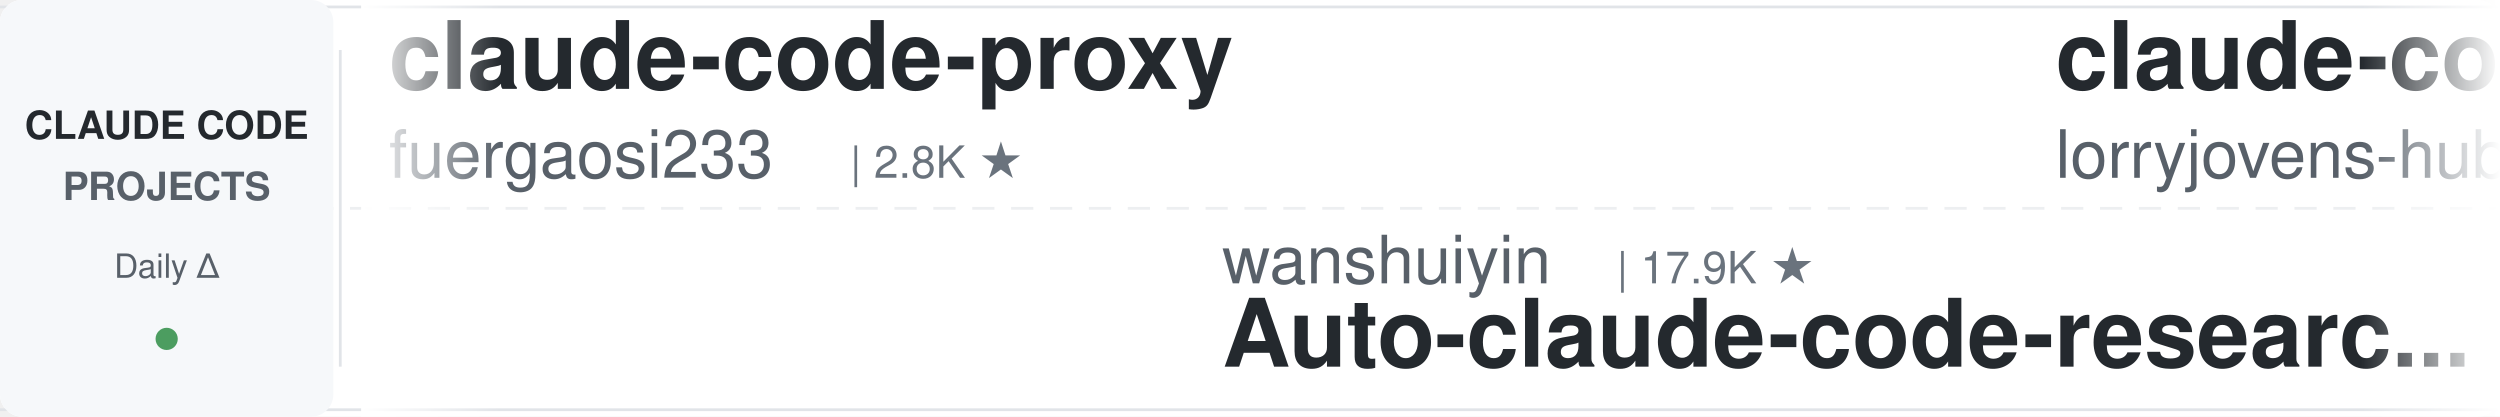
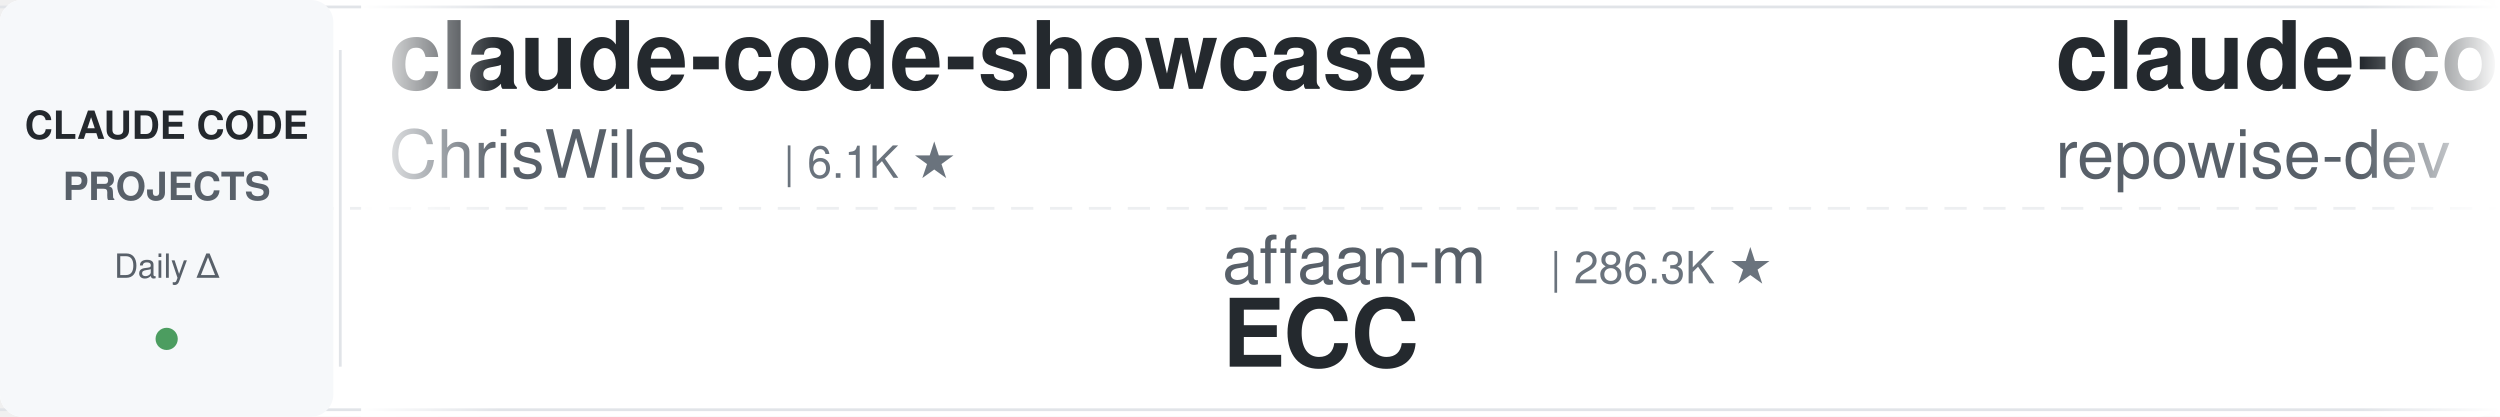
<svg xmlns="http://www.w3.org/2000/svg" width="900" height="150">
  <defs>
    <linearGradient id="leftFade" x1="0%" y1="0%" x2="100%" y2="0%">
      <stop offset="0%" style="stop-color:#ffffff;stop-opacity:1" />
      <stop offset="100%" style="stop-color:#ffffff;stop-opacity:0" />
    </linearGradient>
    <linearGradient id="rightFade" x1="0%" y1="0%" x2="100%" y2="0%">
      <stop offset="0%" style="stop-color:#ffffff;stop-opacity:0" />
      <stop offset="100%" style="stop-color:#ffffff;stop-opacity:1" />
    </linearGradient>
  </defs>
  <rect width="900" height="150" fill="#ffffff" rx="8" />
  <rect x="0" y="2" width="900" height="1" fill="#e1e4e8" />
  <rect x="0" y="147" width="900" height="1" fill="#e1e4e8" />
  <line x1="0" y1="75" x2="900" y2="75" stroke="#e1e4e8" stroke-width="1" stroke-dasharray="8 6" opacity="0.6" />
  <rect x="0" y="0" width="120" height="150" fill="#f6f8fa" rx="8" />
  <text x="60" y="50" font-family="-apple-system, BlinkMacSystemFont, 'Segoe UI', Helvetica, Arial, sans-serif" font-size="14" font-weight="600" fill="#24292e" text-anchor="middle">CLAUDE CODE</text>
  <text x="60" y="72" font-family="-apple-system, BlinkMacSystemFont, 'Segoe UI', Helvetica, Arial, sans-serif" font-size="14" font-weight="600" fill="#586069" text-anchor="middle">PROJECTS</text>
  <text x="60" y="100" font-family="-apple-system, BlinkMacSystemFont, 'Segoe UI', Helvetica, Arial, sans-serif" font-size="12" font-weight="500" fill="#586069" text-anchor="middle">Daily Δ</text>
  <circle cx="60" cy="122" r="4" fill="#22863a" opacity="0.8" />
  <rect x="122" y="18" width="1" height="114" fill="#e1e4e8" />
  <clipPath id="tickerClip">
    <rect x="130" y="0" width="770" height="150" />
  </clipPath>
  <g clip-path="url(#tickerClip)">
    <g id="tickerItems">
      <animateTransform attributeName="transform" attributeType="XML" type="translate" from="0 0" to="-3000 0" dur="54s" repeatCount="indefinite" />
      <g transform="translate(0, 0)">
-         <text x="140" y="32" font-family="-apple-system, BlinkMacSystemFont, 'Segoe UI', Helvetica, Arial, sans-serif" font-size="34" font-weight="600" fill="#24292e">claude-code-proxy</text>
-         <text x="140" y="64" font-family="-apple-system, BlinkMacSystemFont, 'Segoe UI', Helvetica, Arial, sans-serif" font-size="24" font-weight="400" fill="#586069">fuergaosi233</text>
-         <text x="306" y="64" font-family="-apple-system, BlinkMacSystemFont, 'Segoe UI', Helvetica, Arial, sans-serif" font-size="16" font-weight="500" fill="#6a737d">| 2.8K ★</text>
+         <text x="140" y="32" font-family="-apple-system, BlinkMacSystemFont, 'Segoe UI', Helvetica, Arial, sans-serif" font-size="34" font-weight="600" fill="#24292e">claude-code-showcase</text>
+         <text x="140" y="64" font-family="-apple-system, BlinkMacSystemFont, 'Segoe UI', Helvetica, Arial, sans-serif" font-size="24" font-weight="400" fill="#586069">ChrisWiles</text>
+         <text x="282" y="64" font-family="-apple-system, BlinkMacSystemFont, 'Segoe UI', Helvetica, Arial, sans-serif" font-size="16" font-weight="500" fill="#6a737d">| 6.1K ★</text>
      </g>
      <g transform="translate(300, 0)">
-         <text x="140" y="102" font-family="-apple-system, BlinkMacSystemFont, 'Segoe UI', Helvetica, Arial, sans-serif" font-size="24" font-weight="400" fill="#586069">wanshuiyin</text>
-         <text x="282" y="102" font-family="-apple-system, BlinkMacSystemFont, 'Segoe UI', Helvetica, Arial, sans-serif" font-size="16" font-weight="500" fill="#6a737d">| 17.9K ★</text>
-         <text x="140" y="132" font-family="-apple-system, BlinkMacSystemFont, 'Segoe UI', Helvetica, Arial, sans-serif" font-size="34" font-weight="600" fill="#24292e">Auto-claude-code-researc...</text>
+         <text x="140" y="102" font-family="-apple-system, BlinkMacSystemFont, 'Segoe UI', Helvetica, Arial, sans-serif" font-size="24" font-weight="400" fill="#586069">affaan-m</text>
+         <text x="258" y="102" font-family="-apple-system, BlinkMacSystemFont, 'Segoe UI', Helvetica, Arial, sans-serif" font-size="16" font-weight="500" fill="#6a737d">| 286.3K ★</text>
+         <text x="140" y="132" font-family="-apple-system, BlinkMacSystemFont, 'Segoe UI', Helvetica, Arial, sans-serif" font-size="34" font-weight="600" fill="#24292e">ECC</text>
      </g>
      <g transform="translate(600, 0)">
-         <text x="140" y="32" font-family="-apple-system, BlinkMacSystemFont, 'Segoe UI', Helvetica, Arial, sans-serif" font-size="34" font-weight="600" fill="#24292e">claude-code-rust</text>
-         <text x="140" y="64" font-family="-apple-system, BlinkMacSystemFont, 'Segoe UI', Helvetica, Arial, sans-serif" font-size="24" font-weight="400" fill="#586069">lorryjovens-hub</text>
-         <text x="342" y="64" font-family="-apple-system, BlinkMacSystemFont, 'Segoe UI', Helvetica, Arial, sans-serif" font-size="16" font-weight="500" fill="#6a737d">| 1.7K ★</text>
+         <text x="140" y="32" font-family="-apple-system, BlinkMacSystemFont, 'Segoe UI', Helvetica, Arial, sans-serif" font-size="34" font-weight="600" fill="#24292e">claude-code-prompts</text>
+         <text x="140" y="64" font-family="-apple-system, BlinkMacSystemFont, 'Segoe UI', Helvetica, Arial, sans-serif" font-size="24" font-weight="400" fill="#586069">repowise-dev</text>
+         <text x="306" y="64" font-family="-apple-system, BlinkMacSystemFont, 'Segoe UI', Helvetica, Arial, sans-serif" font-size="16" font-weight="500" fill="#6a737d">| 1.2K ★</text>
      </g>
      <g transform="translate(900, 0)">
-         <text x="140" y="102" font-family="-apple-system, BlinkMacSystemFont, 'Segoe UI', Helvetica, Arial, sans-serif" font-size="24" font-weight="400" fill="#586069">OneRedOak</text>
-         <text x="270" y="102" font-family="-apple-system, BlinkMacSystemFont, 'Segoe UI', Helvetica, Arial, sans-serif" font-size="16" font-weight="500" fill="#6a737d">| 3.9K ★</text>
-         <text x="140" y="132" font-family="-apple-system, BlinkMacSystemFont, 'Segoe UI', Helvetica, Arial, sans-serif" font-size="34" font-weight="600" fill="#24292e">claude-code-workflows</text>
+         <text x="140" y="102" font-family="-apple-system, BlinkMacSystemFont, 'Segoe UI', Helvetica, Arial, sans-serif" font-size="24" font-weight="400" fill="#586069">jqueryscript</text>
+         <text x="306" y="102" font-family="-apple-system, BlinkMacSystemFont, 'Segoe UI', Helvetica, Arial, sans-serif" font-size="16" font-weight="500" fill="#6a737d">| 534 ★</text>
+         <text x="140" y="132" font-family="-apple-system, BlinkMacSystemFont, 'Segoe UI', Helvetica, Arial, sans-serif" font-size="34" font-weight="600" fill="#24292e">awesome-claude-code</text>
      </g>
      <g transform="translate(1200, 0)">
-         <text x="140" y="32" font-family="-apple-system, BlinkMacSystemFont, 'Segoe UI', Helvetica, Arial, sans-serif" font-size="34" font-weight="600" fill="#24292e">awesome-claude-code-tool...</text>
-         <text x="140" y="64" font-family="-apple-system, BlinkMacSystemFont, 'Segoe UI', Helvetica, Arial, sans-serif" font-size="24" font-weight="400" fill="#586069">rohitg00</text>
-         <text x="258" y="64" font-family="-apple-system, BlinkMacSystemFont, 'Segoe UI', Helvetica, Arial, sans-serif" font-size="16" font-weight="500" fill="#6a737d">| 2.7K ★</text>
+         <text x="140" y="32" font-family="-apple-system, BlinkMacSystemFont, 'Segoe UI', Helvetica, Arial, sans-serif" font-size="34" font-weight="600" fill="#24292e">claude-code-harness</text>
+         <text x="140" y="64" font-family="-apple-system, BlinkMacSystemFont, 'Segoe UI', Helvetica, Arial, sans-serif" font-size="24" font-weight="400" fill="#586069">Chachamaru127</text>
+         <text x="318" y="64" font-family="-apple-system, BlinkMacSystemFont, 'Segoe UI', Helvetica, Arial, sans-serif" font-size="16" font-weight="500" fill="#6a737d">| 3.2K ★</text>
      </g>
      <g transform="translate(1500, 0)">
-         <text x="140" y="102" font-family="-apple-system, BlinkMacSystemFont, 'Segoe UI', Helvetica, Arial, sans-serif" font-size="24" font-weight="400" fill="#586069">ykdojo</text>
-         <text x="234" y="102" font-family="-apple-system, BlinkMacSystemFont, 'Segoe UI', Helvetica, Arial, sans-serif" font-size="16" font-weight="500" fill="#6a737d">| 10.3K ★</text>
-         <text x="140" y="132" font-family="-apple-system, BlinkMacSystemFont, 'Segoe UI', Helvetica, Arial, sans-serif" font-size="34" font-weight="600" fill="#24292e">claude-code-tips</text>
+         <text x="140" y="102" font-family="-apple-system, BlinkMacSystemFont, 'Segoe UI', Helvetica, Arial, sans-serif" font-size="24" font-weight="400" fill="#586069">luyao618</text>
+         <text x="258" y="102" font-family="-apple-system, BlinkMacSystemFont, 'Segoe UI', Helvetica, Arial, sans-serif" font-size="16" font-weight="500" fill="#6a737d">| 1.7K ★</text>
+         <text x="140" y="132" font-family="-apple-system, BlinkMacSystemFont, 'Segoe UI', Helvetica, Arial, sans-serif" font-size="34" font-weight="600" fill="#24292e">Claude-Code-Source-Study</text>
      </g>
      <g transform="translate(1800, 0)">
-         <text x="140" y="32" font-family="-apple-system, BlinkMacSystemFont, 'Segoe UI', Helvetica, Arial, sans-serif" font-size="34" font-weight="600" fill="#24292e">claude-code-source</text>
-         <text x="140" y="64" font-family="-apple-system, BlinkMacSystemFont, 'Segoe UI', Helvetica, Arial, sans-serif" font-size="24" font-weight="400" fill="#586069">hangsman</text>
-         <text x="258" y="64" font-family="-apple-system, BlinkMacSystemFont, 'Segoe UI', Helvetica, Arial, sans-serif" font-size="16" font-weight="500" fill="#6a737d">| 799 ★</text>
+         <text x="140" y="32" font-family="-apple-system, BlinkMacSystemFont, 'Segoe UI', Helvetica, Arial, sans-serif" font-size="34" font-weight="600" fill="#24292e">claude-code-book</text>
+         <text x="140" y="64" font-family="-apple-system, BlinkMacSystemFont, 'Segoe UI', Helvetica, Arial, sans-serif" font-size="24" font-weight="400" fill="#586069">lintsinghua</text>
+         <text x="294" y="64" font-family="-apple-system, BlinkMacSystemFont, 'Segoe UI', Helvetica, Arial, sans-serif" font-size="16" font-weight="500" fill="#6a737d">| 4.3K ★</text>
      </g>
      <g transform="translate(2100, 0)">
-         <text x="140" y="102" font-family="-apple-system, BlinkMacSystemFont, 'Segoe UI', Helvetica, Arial, sans-serif" font-size="24" font-weight="400" fill="#586069">huangserva</text>
-         <text x="282" y="102" font-family="-apple-system, BlinkMacSystemFont, 'Segoe UI', Helvetica, Arial, sans-serif" font-size="16" font-weight="500" fill="#6a737d">| 629 ★</text>
-         <text x="140" y="132" font-family="-apple-system, BlinkMacSystemFont, 'Segoe UI', Helvetica, Arial, sans-serif" font-size="34" font-weight="600" fill="#24292e">claude-code-cli</text>
+         <text x="140" y="102" font-family="-apple-system, BlinkMacSystemFont, 'Segoe UI', Helvetica, Arial, sans-serif" font-size="24" font-weight="400" fill="#586069">shareAI-lab</text>
+         <text x="294" y="102" font-family="-apple-system, BlinkMacSystemFont, 'Segoe UI', Helvetica, Arial, sans-serif" font-size="16" font-weight="500" fill="#6a737d">| 79.0K ★</text>
+         <text x="140" y="132" font-family="-apple-system, BlinkMacSystemFont, 'Segoe UI', Helvetica, Arial, sans-serif" font-size="34" font-weight="600" fill="#24292e">learn-claude-code</text>
      </g>
      <g transform="translate(2400, 0)">
-         <text x="140" y="32" font-family="-apple-system, BlinkMacSystemFont, 'Segoe UI', Helvetica, Arial, sans-serif" font-size="34" font-weight="600" fill="#24292e">how-claude-code-works</text>
-         <text x="140" y="64" font-family="-apple-system, BlinkMacSystemFont, 'Segoe UI', Helvetica, Arial, sans-serif" font-size="24" font-weight="400" fill="#586069">Windy3f3f3f3f</text>
-         <text x="318" y="64" font-family="-apple-system, BlinkMacSystemFont, 'Segoe UI', Helvetica, Arial, sans-serif" font-size="16" font-weight="500" fill="#6a737d">| 3.8K ★</text>
+         <text x="140" y="32" font-family="-apple-system, BlinkMacSystemFont, 'Segoe UI', Helvetica, Arial, sans-serif" font-size="34" font-weight="600" fill="#24292e">claude-code-infrastructu...</text>
+         <text x="140" y="64" font-family="-apple-system, BlinkMacSystemFont, 'Segoe UI', Helvetica, Arial, sans-serif" font-size="24" font-weight="400" fill="#586069">diet103</text>
+         <text x="246" y="64" font-family="-apple-system, BlinkMacSystemFont, 'Segoe UI', Helvetica, Arial, sans-serif" font-size="16" font-weight="500" fill="#6a737d">| 10.0K ★</text>
      </g>
      <g transform="translate(2700, 0)">
-         <text x="140" y="102" font-family="-apple-system, BlinkMacSystemFont, 'Segoe UI', Helvetica, Arial, sans-serif" font-size="24" font-weight="400" fill="#586069">LING71671</text>
-         <text x="270" y="102" font-family="-apple-system, BlinkMacSystemFont, 'Segoe UI', Helvetica, Arial, sans-serif" font-size="16" font-weight="500" fill="#6a737d">| 973 ★</text>
-         <text x="140" y="132" font-family="-apple-system, BlinkMacSystemFont, 'Segoe UI', Helvetica, Arial, sans-serif" font-size="34" font-weight="600" fill="#24292e">Open-ClaudeCode</text>
+         <text x="140" y="102" font-family="-apple-system, BlinkMacSystemFont, 'Segoe UI', Helvetica, Arial, sans-serif" font-size="24" font-weight="400" fill="#586069">techjarves</text>
+         <text x="282" y="102" font-family="-apple-system, BlinkMacSystemFont, 'Segoe UI', Helvetica, Arial, sans-serif" font-size="16" font-weight="500" fill="#6a737d">| 1.6K ★</text>
+         <text x="140" y="132" font-family="-apple-system, BlinkMacSystemFont, 'Segoe UI', Helvetica, Arial, sans-serif" font-size="34" font-weight="600" fill="#24292e">ClaudeCode-Portable</text>
      </g>
      <g transform="translate(3000, 0)">
-         <text x="140" y="32" font-family="-apple-system, BlinkMacSystemFont, 'Segoe UI', Helvetica, Arial, sans-serif" font-size="34" font-weight="600" fill="#24292e">claude-code-proxy</text>
-         <text x="140" y="64" font-family="-apple-system, BlinkMacSystemFont, 'Segoe UI', Helvetica, Arial, sans-serif" font-size="24" font-weight="400" fill="#586069">fuergaosi233</text>
-         <text x="306" y="64" font-family="-apple-system, BlinkMacSystemFont, 'Segoe UI', Helvetica, Arial, sans-serif" font-size="16" font-weight="500" fill="#6a737d">| 2.8K ★</text>
+         <text x="140" y="32" font-family="-apple-system, BlinkMacSystemFont, 'Segoe UI', Helvetica, Arial, sans-serif" font-size="34" font-weight="600" fill="#24292e">claude-code-showcase</text>
+         <text x="140" y="64" font-family="-apple-system, BlinkMacSystemFont, 'Segoe UI', Helvetica, Arial, sans-serif" font-size="24" font-weight="400" fill="#586069">ChrisWiles</text>
+         <text x="282" y="64" font-family="-apple-system, BlinkMacSystemFont, 'Segoe UI', Helvetica, Arial, sans-serif" font-size="16" font-weight="500" fill="#6a737d">| 6.1K ★</text>
      </g>
      <g transform="translate(3300, 0)">
-         <text x="140" y="102" font-family="-apple-system, BlinkMacSystemFont, 'Segoe UI', Helvetica, Arial, sans-serif" font-size="24" font-weight="400" fill="#586069">wanshuiyin</text>
-         <text x="282" y="102" font-family="-apple-system, BlinkMacSystemFont, 'Segoe UI', Helvetica, Arial, sans-serif" font-size="16" font-weight="500" fill="#6a737d">| 17.9K ★</text>
-         <text x="140" y="132" font-family="-apple-system, BlinkMacSystemFont, 'Segoe UI', Helvetica, Arial, sans-serif" font-size="34" font-weight="600" fill="#24292e">Auto-claude-code-researc...</text>
+         <text x="140" y="102" font-family="-apple-system, BlinkMacSystemFont, 'Segoe UI', Helvetica, Arial, sans-serif" font-size="24" font-weight="400" fill="#586069">affaan-m</text>
+         <text x="258" y="102" font-family="-apple-system, BlinkMacSystemFont, 'Segoe UI', Helvetica, Arial, sans-serif" font-size="16" font-weight="500" fill="#6a737d">| 286.3K ★</text>
+         <text x="140" y="132" font-family="-apple-system, BlinkMacSystemFont, 'Segoe UI', Helvetica, Arial, sans-serif" font-size="34" font-weight="600" fill="#24292e">ECC</text>
      </g>
      <g transform="translate(3600, 0)">
-         <text x="140" y="32" font-family="-apple-system, BlinkMacSystemFont, 'Segoe UI', Helvetica, Arial, sans-serif" font-size="34" font-weight="600" fill="#24292e">claude-code-rust</text>
-         <text x="140" y="64" font-family="-apple-system, BlinkMacSystemFont, 'Segoe UI', Helvetica, Arial, sans-serif" font-size="24" font-weight="400" fill="#586069">lorryjovens-hub</text>
-         <text x="342" y="64" font-family="-apple-system, BlinkMacSystemFont, 'Segoe UI', Helvetica, Arial, sans-serif" font-size="16" font-weight="500" fill="#6a737d">| 1.7K ★</text>
+         <text x="140" y="32" font-family="-apple-system, BlinkMacSystemFont, 'Segoe UI', Helvetica, Arial, sans-serif" font-size="34" font-weight="600" fill="#24292e">claude-code-prompts</text>
+         <text x="140" y="64" font-family="-apple-system, BlinkMacSystemFont, 'Segoe UI', Helvetica, Arial, sans-serif" font-size="24" font-weight="400" fill="#586069">repowise-dev</text>
+         <text x="306" y="64" font-family="-apple-system, BlinkMacSystemFont, 'Segoe UI', Helvetica, Arial, sans-serif" font-size="16" font-weight="500" fill="#6a737d">| 1.2K ★</text>
      </g>
      <g transform="translate(3900, 0)">
-         <text x="140" y="102" font-family="-apple-system, BlinkMacSystemFont, 'Segoe UI', Helvetica, Arial, sans-serif" font-size="24" font-weight="400" fill="#586069">OneRedOak</text>
-         <text x="270" y="102" font-family="-apple-system, BlinkMacSystemFont, 'Segoe UI', Helvetica, Arial, sans-serif" font-size="16" font-weight="500" fill="#6a737d">| 3.9K ★</text>
-         <text x="140" y="132" font-family="-apple-system, BlinkMacSystemFont, 'Segoe UI', Helvetica, Arial, sans-serif" font-size="34" font-weight="600" fill="#24292e">claude-code-workflows</text>
+         <text x="140" y="102" font-family="-apple-system, BlinkMacSystemFont, 'Segoe UI', Helvetica, Arial, sans-serif" font-size="24" font-weight="400" fill="#586069">jqueryscript</text>
+         <text x="306" y="102" font-family="-apple-system, BlinkMacSystemFont, 'Segoe UI', Helvetica, Arial, sans-serif" font-size="16" font-weight="500" fill="#6a737d">| 534 ★</text>
+         <text x="140" y="132" font-family="-apple-system, BlinkMacSystemFont, 'Segoe UI', Helvetica, Arial, sans-serif" font-size="34" font-weight="600" fill="#24292e">awesome-claude-code</text>
      </g>
    </g>
  </g>
  <rect x="130" y="0" width="50" height="150" fill="url(#leftFade)" />
  <rect x="850" y="0" width="50" height="150" fill="url(#rightFade)" />
</svg>
